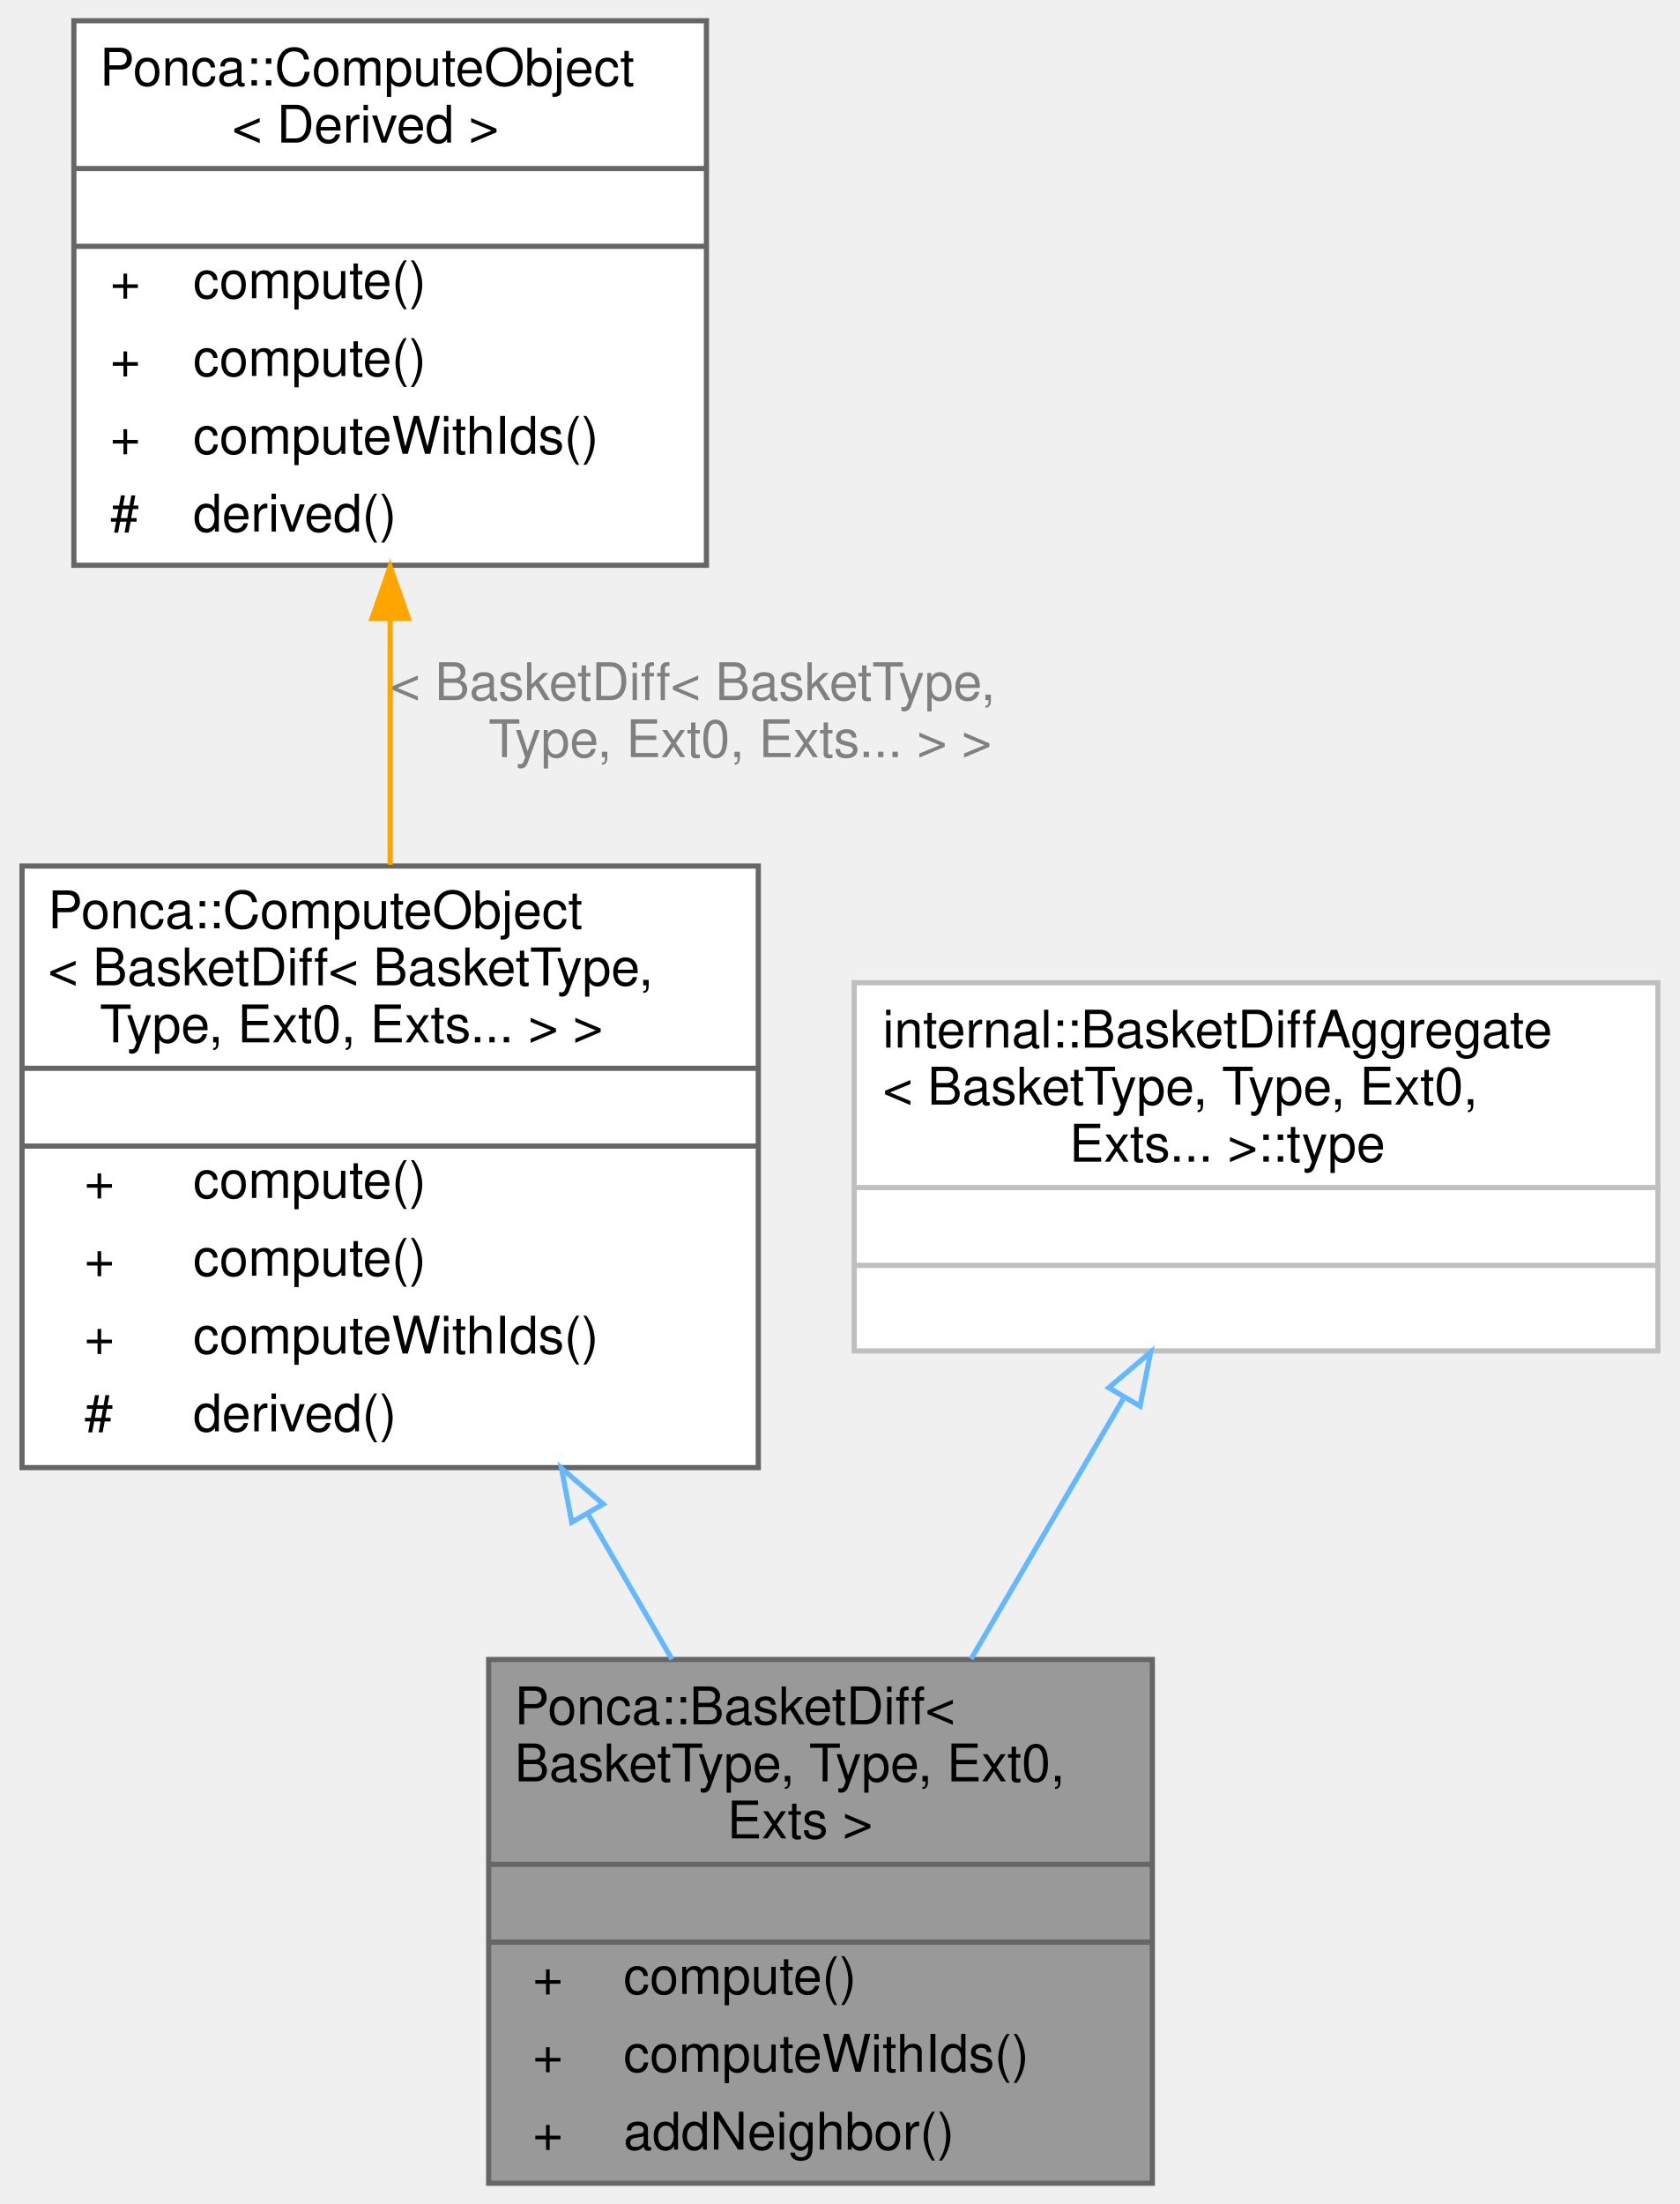
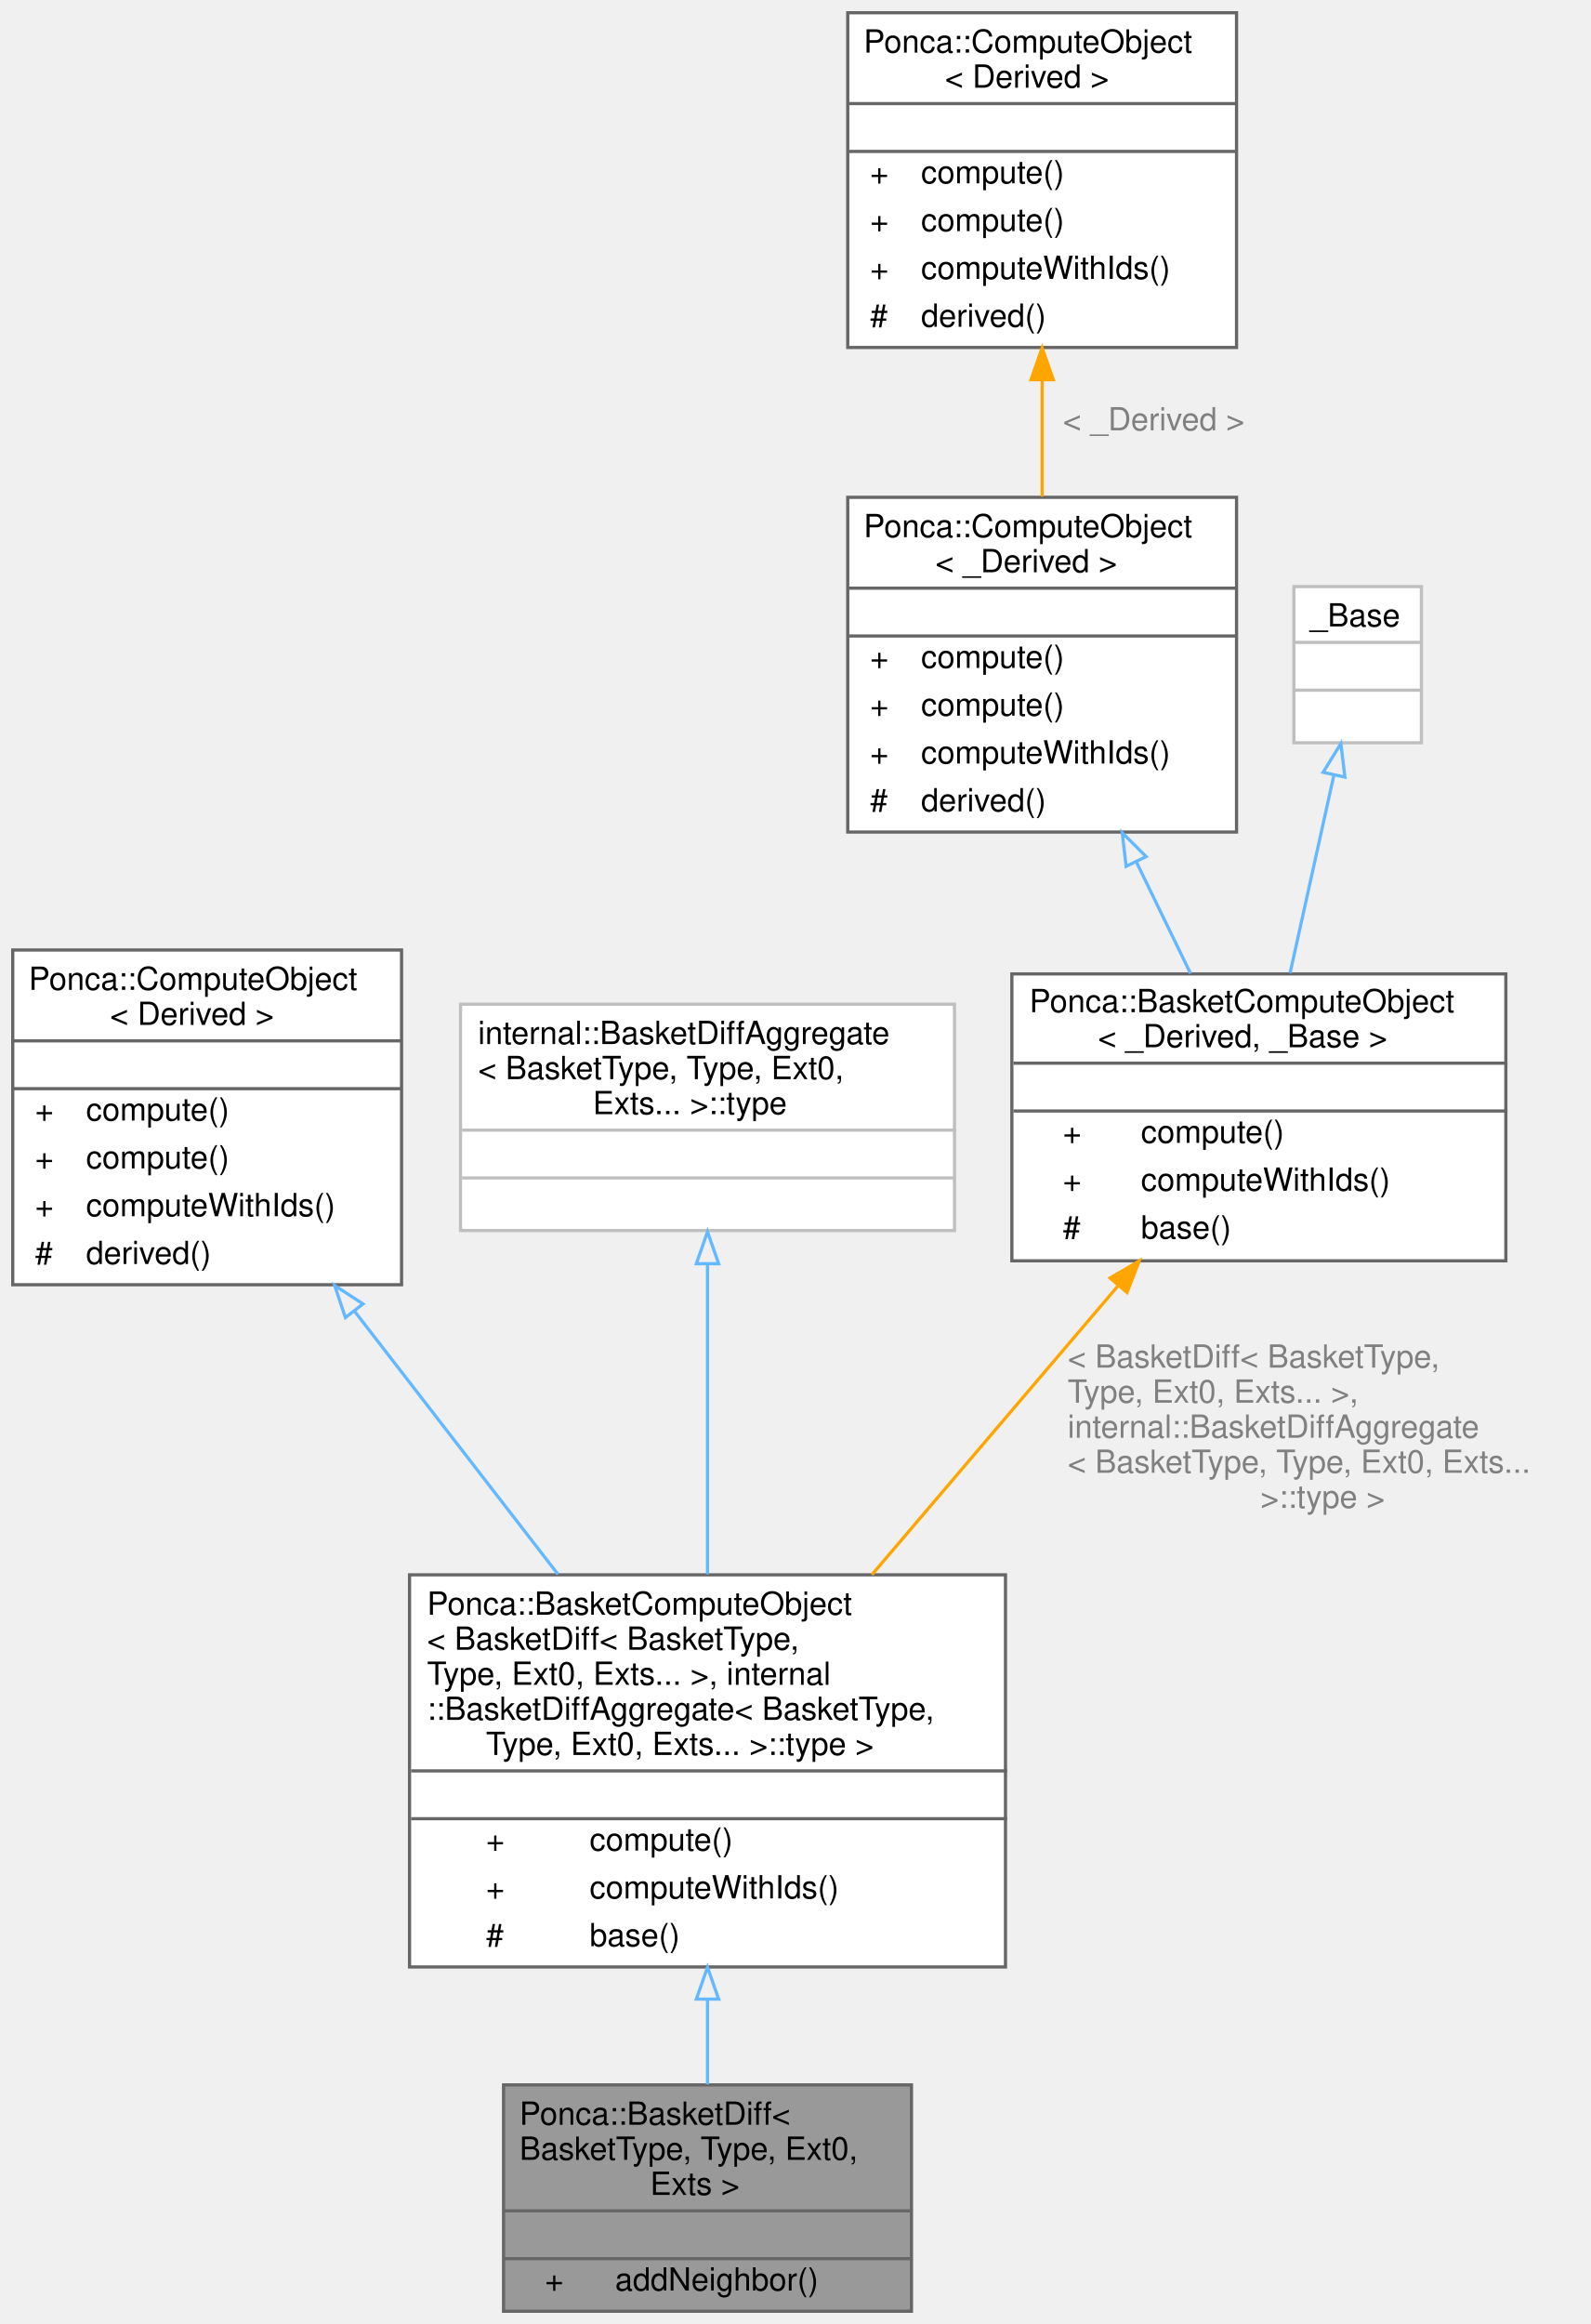
- <svg xmlns="http://www.w3.org/2000/svg" xmlns:xlink="http://www.w3.org/1999/xlink" width="324pt" height="425pt" viewBox="0.00 0.00 323.50 425.00">
-   <g id="graph0" class="graph" transform="scale(1 1) rotate(0) translate(4 421)">
+ <svg xmlns="http://www.w3.org/2000/svg" xmlns:xlink="http://www.w3.org/1999/xlink" width="499pt" height="729pt" viewBox="0.00 0.00 499.00 729.00">
+   <g id="graph0" class="graph" transform="scale(1 1) rotate(0) translate(4 725)">
    <g id="Node000001" class="node">
      <g id="a_Node000001">
        <a xlink:title="Aggregator class used to declare specialized structures with derivatives computations,...">
-           <polygon fill="#999999" stroke="transparent" points="218,-101 90,-101 90,0 218,0 218,-101" />
-           <text text-anchor="start" x="95" y="-88.5" font-family="Helvetica,sans-Serif" font-size="10.00">Ponca::BasketDiff&lt;</text>
-           <text text-anchor="start" x="95" y="-77.5" font-family="Helvetica,sans-Serif" font-size="10.00"> BasketType, Type, Ext0,</text>
-           <text text-anchor="start" x="136" y="-66.5" font-family="Helvetica,sans-Serif" font-size="10.00"> Exts &gt;</text>
-           <text text-anchor="start" x="152" y="-51.5" font-family="Helvetica,sans-Serif" font-size="10.00"> </text>
-           <text text-anchor="start" x="98.5" y="-36.5" font-family="Helvetica,sans-Serif" font-size="10.00">+</text>
-           <text text-anchor="start" x="116" y="-36.5" font-family="Helvetica,sans-Serif" font-size="10.00">compute()</text>
-           <text text-anchor="start" x="98.5" y="-21.5" font-family="Helvetica,sans-Serif" font-size="10.00">+</text>
-           <text text-anchor="start" x="116" y="-21.5" font-family="Helvetica,sans-Serif" font-size="10.00">computeWithIds()</text>
-           <text text-anchor="start" x="98.5" y="-6.5" font-family="Helvetica,sans-Serif" font-size="10.00">+</text>
-           <text text-anchor="start" x="116" y="-6.5" font-family="Helvetica,sans-Serif" font-size="10.00">addNeighbor()</text>
-           <polygon fill="#666666" stroke="#666666" points="90,-61.5 90,-61.5 218,-61.5 218,-61.5 90,-61.5" />
-           <polygon fill="#666666" stroke="#666666" points="90,-46.5 90,-46.5 218,-46.5 218,-46.5 90,-46.5" />
-           <polygon fill="none" stroke="#666666" points="90,0 90,-101 218,-101 218,0 90,0" />
+           <polygon fill="#999999" stroke="transparent" points="282,-71 154,-71 154,0 282,0 282,-71" />
+           <text text-anchor="start" x="159" y="-58.5" font-family="Helvetica,sans-Serif" font-size="10.00">Ponca::BasketDiff&lt;</text>
+           <text text-anchor="start" x="159" y="-47.5" font-family="Helvetica,sans-Serif" font-size="10.00"> BasketType, Type, Ext0,</text>
+           <text text-anchor="start" x="200" y="-36.5" font-family="Helvetica,sans-Serif" font-size="10.00"> Exts &gt;</text>
+           <text text-anchor="start" x="216" y="-21.5" font-family="Helvetica,sans-Serif" font-size="10.00"> </text>
+           <text text-anchor="start" x="167" y="-6.5" font-family="Helvetica,sans-Serif" font-size="10.00">+</text>
+           <text text-anchor="start" x="189" y="-6.5" font-family="Helvetica,sans-Serif" font-size="10.00">addNeighbor()</text>
+           <polygon fill="#666666" stroke="#666666" points="154,-31.5 154,-31.5 282,-31.5 282,-31.5 154,-31.5" />
+           <polygon fill="#666666" stroke="#666666" points="154,-16.5 154,-16.5 282,-16.5 282,-16.5 154,-16.5" />
+           <polygon fill="none" stroke="#666666" points="154,0 154,-71 282,-71 282,0 154,0" />
        </a>
      </g>
    </g>
    <g id="Node000002" class="node">
      <g id="a_Node000002">
-         <a xlink:href="structPonca_1_1ComputeObject.html" target="_top" xlink:title=" ">
-           <polygon fill="white" stroke="transparent" points="142,-254 0,-254 0,-138 142,-138 142,-254" />
-           <text text-anchor="start" x="5" y="-242" font-family="Helvetica,sans-Serif" font-size="10.00">Ponca::ComputeObject</text>
-           <text text-anchor="start" x="5" y="-231" font-family="Helvetica,sans-Serif" font-size="10.00">&lt; BasketDiff&lt; BasketType,</text>
-           <text text-anchor="start" x="15" y="-220" font-family="Helvetica,sans-Serif" font-size="10.00"> Type, Ext0, Exts... &gt; &gt;</text>
-           <text text-anchor="start" x="69" y="-205" font-family="Helvetica,sans-Serif" font-size="10.00"> </text>
-           <text text-anchor="start" x="12" y="-190" font-family="Helvetica,sans-Serif" font-size="10.00">+</text>
-           <text text-anchor="start" x="33" y="-190" font-family="Helvetica,sans-Serif" font-size="10.00">compute()</text>
-           <text text-anchor="start" x="12" y="-175" font-family="Helvetica,sans-Serif" font-size="10.00">+</text>
-           <text text-anchor="start" x="33" y="-175" font-family="Helvetica,sans-Serif" font-size="10.00">compute()</text>
-           <text text-anchor="start" x="12" y="-160" font-family="Helvetica,sans-Serif" font-size="10.00">+</text>
-           <text text-anchor="start" x="33" y="-160" font-family="Helvetica,sans-Serif" font-size="10.00">computeWithIds()</text>
-           <text text-anchor="start" x="12" y="-145" font-family="Helvetica,sans-Serif" font-size="10.00">#</text>
-           <text text-anchor="start" x="33" y="-145" font-family="Helvetica,sans-Serif" font-size="10.00">derived()</text>
-           <polygon fill="#666666" stroke="#666666" points="0,-215 0,-215 142,-215 142,-215 0,-215" />
-           <polygon fill="#666666" stroke="#666666" points="0,-200 0,-200 142,-200 142,-200 0,-200" />
-           <polygon fill="none" stroke="#666666" points="0,-138 0,-254 142,-254 142,-138 0,-138" />
+         <a xlink:href="structPonca_1_1BasketComputeObject.html" target="_top" xlink:title=" ">
+           <polygon fill="white" stroke="transparent" points="311.5,-231 124.5,-231 124.5,-108 311.5,-108 311.5,-231" />
+           <text text-anchor="start" x="130" y="-218.5" font-family="Helvetica,sans-Serif" font-size="10.00">Ponca::BasketComputeObject</text>
+           <text text-anchor="start" x="130" y="-207.5" font-family="Helvetica,sans-Serif" font-size="10.00">&lt; BasketDiff&lt; BasketType,</text>
+           <text text-anchor="start" x="130" y="-196.5" font-family="Helvetica,sans-Serif" font-size="10.00"> Type, Ext0, Exts... &gt;, internal</text>
+           <text text-anchor="start" x="130" y="-185.5" font-family="Helvetica,sans-Serif" font-size="10.00">::BasketDiffAggregate&lt; BasketType,</text>
+           <text text-anchor="start" x="148.5" y="-174.5" font-family="Helvetica,sans-Serif" font-size="10.00"> Type, Ext0, Exts... &gt;::type &gt;</text>
+           <text text-anchor="start" x="216.5" y="-159.5" font-family="Helvetica,sans-Serif" font-size="10.00"> </text>
+           <text text-anchor="start" x="148.5" y="-144.5" font-family="Helvetica,sans-Serif" font-size="10.00">+</text>
+           <text text-anchor="start" x="181" y="-144.5" font-family="Helvetica,sans-Serif" font-size="10.00">compute()</text>
+           <text text-anchor="start" x="148.5" y="-129.5" font-family="Helvetica,sans-Serif" font-size="10.00">+</text>
+           <text text-anchor="start" x="181" y="-129.5" font-family="Helvetica,sans-Serif" font-size="10.00">computeWithIds()</text>
+           <text text-anchor="start" x="148.5" y="-114.5" font-family="Helvetica,sans-Serif" font-size="10.00">#</text>
+           <text text-anchor="start" x="181" y="-114.5" font-family="Helvetica,sans-Serif" font-size="10.00">base()</text>
+           <polygon fill="#666666" stroke="#666666" points="125,-169.5 125,-169.5 312,-169.5 312,-169.5 125,-169.5" />
+           <polygon fill="#666666" stroke="#666666" points="125,-154.5 125,-154.5 312,-154.5 312,-154.5 125,-154.5" />
+           <polygon fill="none" stroke="#666666" points="124.5,-108 124.5,-231 311.5,-231 311.5,-108 124.5,-108" />
        </a>
      </g>
    </g>
    <g id="edge1_Node000001_Node000002" class="edge">
      <g id="a_edge1_Node000001_Node000002">
        <a xlink:title=" ">
-           <path fill="none" stroke="#63b8ff" d="M109.21,-128.93C114.64,-119.54 120.15,-110.02 125.36,-101.02" />
-           <polygon fill="none" stroke="#63b8ff" points="106.02,-127.46 104.04,-137.87 112.08,-130.97 106.02,-127.46" />
+           <path fill="none" stroke="#63b8ff" d="M218,-97.84C218,-88.58 218,-79.44 218,-71.15" />
+           <polygon fill="none" stroke="#63b8ff" points="214.5,-97.91 218,-107.91 221.5,-97.91 214.5,-97.91" />
        </a>
      </g>
    </g>
    <g id="Node000003" class="node">
      <g id="a_Node000003">
        <a xlink:href="structPonca_1_1ComputeObject.html" target="_top" xlink:title="ComputeObject is a virtual object that represents an algorithm which can be used with the compute fun...">
-           <polygon fill="white" stroke="transparent" points="132,-417 10,-417 10,-312 132,-312 132,-417" />
-           <text text-anchor="start" x="15" y="-404.5" font-family="Helvetica,sans-Serif" font-size="10.00">Ponca::ComputeObject</text>
-           <text text-anchor="start" x="40.5" y="-393.5" font-family="Helvetica,sans-Serif" font-size="10.00">&lt; Derived &gt;</text>
-           <text text-anchor="start" x="69" y="-378.5" font-family="Helvetica,sans-Serif" font-size="10.00"> </text>
-           <text text-anchor="start" x="17" y="-363.5" font-family="Helvetica,sans-Serif" font-size="10.00">+</text>
-           <text text-anchor="start" x="33" y="-363.5" font-family="Helvetica,sans-Serif" font-size="10.00">compute()</text>
-           <text text-anchor="start" x="17" y="-348.5" font-family="Helvetica,sans-Serif" font-size="10.00">+</text>
-           <text text-anchor="start" x="33" y="-348.5" font-family="Helvetica,sans-Serif" font-size="10.00">compute()</text>
-           <text text-anchor="start" x="17" y="-333.5" font-family="Helvetica,sans-Serif" font-size="10.00">+</text>
-           <text text-anchor="start" x="33" y="-333.5" font-family="Helvetica,sans-Serif" font-size="10.00">computeWithIds()</text>
-           <text text-anchor="start" x="17" y="-318.5" font-family="Helvetica,sans-Serif" font-size="10.00">#</text>
-           <text text-anchor="start" x="33" y="-318.5" font-family="Helvetica,sans-Serif" font-size="10.00">derived()</text>
-           <polygon fill="#666666" stroke="#666666" points="10,-388.5 10,-388.5 132,-388.5 132,-388.5 10,-388.5" />
-           <polygon fill="#666666" stroke="#666666" points="10,-373.5 10,-373.5 132,-373.5 132,-373.5 10,-373.5" />
-           <polygon fill="none" stroke="#666666" points="10,-312 10,-417 132,-417 132,-312 10,-312" />
+           <polygon fill="white" stroke="transparent" points="122,-427 0,-427 0,-322 122,-322 122,-427" />
+           <text text-anchor="start" x="5" y="-414.5" font-family="Helvetica,sans-Serif" font-size="10.00">Ponca::ComputeObject</text>
+           <text text-anchor="start" x="30.5" y="-403.5" font-family="Helvetica,sans-Serif" font-size="10.00">&lt; Derived &gt;</text>
+           <text text-anchor="start" x="59" y="-388.5" font-family="Helvetica,sans-Serif" font-size="10.00"> </text>
+           <text text-anchor="start" x="7" y="-373.5" font-family="Helvetica,sans-Serif" font-size="10.00">+</text>
+           <text text-anchor="start" x="23" y="-373.5" font-family="Helvetica,sans-Serif" font-size="10.00">compute()</text>
+           <text text-anchor="start" x="7" y="-358.5" font-family="Helvetica,sans-Serif" font-size="10.00">+</text>
+           <text text-anchor="start" x="23" y="-358.5" font-family="Helvetica,sans-Serif" font-size="10.00">compute()</text>
+           <text text-anchor="start" x="7" y="-343.5" font-family="Helvetica,sans-Serif" font-size="10.00">+</text>
+           <text text-anchor="start" x="23" y="-343.5" font-family="Helvetica,sans-Serif" font-size="10.00">computeWithIds()</text>
+           <text text-anchor="start" x="7" y="-328.5" font-family="Helvetica,sans-Serif" font-size="10.00">#</text>
+           <text text-anchor="start" x="23" y="-328.5" font-family="Helvetica,sans-Serif" font-size="10.00">derived()</text>
+           <polygon fill="#666666" stroke="#666666" points="0,-398.5 0,-398.5 122,-398.5 122,-398.5 0,-398.5" />
+           <polygon fill="#666666" stroke="#666666" points="0,-383.5 0,-383.5 122,-383.5 122,-383.5 0,-383.5" />
+           <polygon fill="none" stroke="#666666" points="0,-322 0,-427 122,-427 122,-322 0,-322" />
        </a>
      </g>
    </g>
    <g id="edge2_Node000002_Node000003" class="edge">
      <g id="a_edge2_Node000002_Node000003">
        <a xlink:title=" ">
-           <path fill="none" stroke="orange" d="M71,-301.7C71,-286.16 71,-269.55 71,-254.24" />
-           <polygon fill="orange" stroke="orange" points="67.5,-301.73 71,-311.73 74.5,-301.73 67.5,-301.73" />
-         </a>
-       </g>
-       <text text-anchor="start" x="71" y="-286" font-family="Helvetica,sans-Serif" font-size="10.00" fill="grey"> &lt; BasketDiff&lt; BasketType,</text>
-       <text text-anchor="middle" x="138.5" y="-275" font-family="Helvetica,sans-Serif" font-size="10.00" fill="grey"> Type, Ext0, Exts... &gt; &gt;</text>
+           <path fill="none" stroke="#63b8ff" d="M107.15,-313.82C127.29,-287.79 150.86,-257.31 171.08,-231.17" />
+           <polygon fill="none" stroke="#63b8ff" points="104.37,-311.7 101.02,-321.75 109.91,-315.98 104.37,-311.7" />
+         </a>
+       </g>
    </g>
    <g id="Node000004" class="node">
      <g id="a_Node000004">
        <a xlink:title=" ">
-           <polygon fill="white" stroke="transparent" points="315.5,-231.5 160.5,-231.5 160.5,-160.5 315.5,-160.5 315.5,-231.5" />
-           <text text-anchor="start" x="166" y="-219" font-family="Helvetica,sans-Serif" font-size="10.00">internal::BasketDiffAggregate</text>
-           <text text-anchor="start" x="166" y="-208" font-family="Helvetica,sans-Serif" font-size="10.00">&lt; BasketType, Type, Ext0,</text>
-           <text text-anchor="start" x="202" y="-197" font-family="Helvetica,sans-Serif" font-size="10.00"> Exts... &gt;::type</text>
-           <text text-anchor="start" x="236.5" y="-182" font-family="Helvetica,sans-Serif" font-size="10.00"> </text>
-           <text text-anchor="start" x="236.5" y="-167" font-family="Helvetica,sans-Serif" font-size="10.00"> </text>
-           <polygon fill="#bfbfbf" stroke="#bfbfbf" points="161,-192 161,-192 316,-192 316,-192 161,-192" />
-           <polygon fill="#bfbfbf" stroke="#bfbfbf" points="161,-177 161,-177 316,-177 316,-177 161,-177" />
-           <polygon fill="none" stroke="#bfbfbf" points="160.5,-160.5 160.5,-231.5 315.5,-231.5 315.5,-160.5 160.5,-160.5" />
-         </a>
-       </g>
-     </g>
-     <g id="edge3_Node000001_Node000004" class="edge">
-       <g id="a_edge3_Node000001_Node000004">
-         <a xlink:title=" ">
-           <path fill="none" stroke="#63b8ff" d="M212.37,-151.22C203.1,-135.39 192.58,-117.4 183.04,-101.1" />
-           <polygon fill="none" stroke="#63b8ff" points="209.59,-153.4 217.67,-160.26 215.63,-149.86 209.59,-153.4" />
+           <polygon fill="white" stroke="transparent" points="295.5,-410 140.5,-410 140.5,-339 295.5,-339 295.5,-410" />
+           <text text-anchor="start" x="146" y="-397.5" font-family="Helvetica,sans-Serif" font-size="10.00">internal::BasketDiffAggregate</text>
+           <text text-anchor="start" x="146" y="-386.5" font-family="Helvetica,sans-Serif" font-size="10.00">&lt; BasketType, Type, Ext0,</text>
+           <text text-anchor="start" x="182" y="-375.5" font-family="Helvetica,sans-Serif" font-size="10.00"> Exts... &gt;::type</text>
+           <text text-anchor="start" x="216.5" y="-360.5" font-family="Helvetica,sans-Serif" font-size="10.00"> </text>
+           <text text-anchor="start" x="216.5" y="-345.5" font-family="Helvetica,sans-Serif" font-size="10.00"> </text>
+           <polygon fill="#bfbfbf" stroke="#bfbfbf" points="141,-370.5 141,-370.5 296,-370.5 296,-370.5 141,-370.5" />
+           <polygon fill="#bfbfbf" stroke="#bfbfbf" points="141,-355.5 141,-355.5 296,-355.5 296,-355.5 141,-355.5" />
+           <polygon fill="none" stroke="#bfbfbf" points="140.5,-339 140.5,-410 295.5,-410 295.5,-339 140.5,-339" />
+         </a>
+       </g>
+     </g>
+     <g id="edge3_Node000002_Node000004" class="edge">
+       <g id="a_edge3_Node000002_Node000004">
+         <a xlink:title=" ">
+           <path fill="none" stroke="#63b8ff" d="M218,-328.48C218,-299.84 218,-262.4 218,-231.16" />
+           <polygon fill="none" stroke="#63b8ff" points="214.5,-328.6 218,-338.6 221.5,-328.6 214.5,-328.6" />
+         </a>
+       </g>
+     </g>
+     <g id="Node000005" class="node">
+       <g id="a_Node000005">
+         <a xlink:href="structPonca_1_1BasketComputeObject.html" target="_top" xlink:title="Base ComputeObject for the Basket classes.">
+           <polygon fill="white" stroke="transparent" points="468.5,-419.5 313.5,-419.5 313.5,-329.5 468.5,-329.5 468.5,-419.5" />
+           <text text-anchor="start" x="319" y="-407.5" font-family="Helvetica,sans-Serif" font-size="10.00">Ponca::BasketComputeObject</text>
+           <text text-anchor="start" x="340.5" y="-396.5" font-family="Helvetica,sans-Serif" font-size="10.00">&lt; _Derived, _Base &gt;</text>
+           <text text-anchor="start" x="389.5" y="-381.5" font-family="Helvetica,sans-Serif" font-size="10.00"> </text>
+           <text text-anchor="start" x="329.5" y="-366.5" font-family="Helvetica,sans-Serif" font-size="10.00">+</text>
+           <text text-anchor="start" x="354" y="-366.5" font-family="Helvetica,sans-Serif" font-size="10.00">compute()</text>
+           <text text-anchor="start" x="329.5" y="-351.5" font-family="Helvetica,sans-Serif" font-size="10.00">+</text>
+           <text text-anchor="start" x="354" y="-351.5" font-family="Helvetica,sans-Serif" font-size="10.00">computeWithIds()</text>
+           <text text-anchor="start" x="329.5" y="-336.5" font-family="Helvetica,sans-Serif" font-size="10.00">#</text>
+           <text text-anchor="start" x="354" y="-336.5" font-family="Helvetica,sans-Serif" font-size="10.00">base()</text>
+           <polygon fill="#666666" stroke="#666666" points="314,-391.5 314,-391.5 469,-391.5 469,-391.5 314,-391.5" />
+           <polygon fill="#666666" stroke="#666666" points="314,-376.5 314,-376.5 469,-376.5 469,-376.5 314,-376.5" />
+           <polygon fill="none" stroke="#666666" points="313.5,-329.5 313.5,-419.5 468.5,-419.5 468.5,-329.5 313.5,-329.5" />
+         </a>
+       </g>
+     </g>
+     <g id="edge4_Node000002_Node000005" class="edge">
+       <g id="a_edge4_Node000002_Node000005">
+         <a xlink:title=" ">
+           <path fill="none" stroke="orange" d="M346.97,-321.83C323.39,-294.16 294.21,-259.93 269.57,-231.02" />
+           <polygon fill="orange" stroke="orange" points="344.31,-324.11 353.46,-329.45 349.64,-319.57 344.31,-324.11" />
+         </a>
+       </g>
+       <text text-anchor="start" x="331" y="-296" font-family="Helvetica,sans-Serif" font-size="10.00" fill="grey"> &lt; BasketDiff&lt; BasketType,</text>
+       <text text-anchor="start" x="331" y="-285" font-family="Helvetica,sans-Serif" font-size="10.00" fill="grey"> Type, Ext0, Exts... &gt;,</text>
+       <text text-anchor="start" x="331" y="-274" font-family="Helvetica,sans-Serif" font-size="10.00" fill="grey"> internal::BasketDiffAggregate</text>
+       <text text-anchor="start" x="331" y="-263" font-family="Helvetica,sans-Serif" font-size="10.00" fill="grey">&lt; BasketType, Type, Ext0, Exts...</text>
+       <text text-anchor="middle" x="411" y="-252" font-family="Helvetica,sans-Serif" font-size="10.00" fill="grey"> &gt;::type &gt;</text>
+     </g>
+     <g id="Node000006" class="node">
+       <g id="a_Node000006">
+         <a xlink:href="structPonca_1_1ComputeObject.html" target="_top" xlink:title=" ">
+           <polygon fill="white" stroke="transparent" points="384,-569 262,-569 262,-464 384,-464 384,-569" />
+           <text text-anchor="start" x="267" y="-556.5" font-family="Helvetica,sans-Serif" font-size="10.00">Ponca::ComputeObject</text>
+           <text text-anchor="start" x="289.5" y="-545.5" font-family="Helvetica,sans-Serif" font-size="10.00">&lt; _Derived &gt;</text>
+           <text text-anchor="start" x="321" y="-530.5" font-family="Helvetica,sans-Serif" font-size="10.00"> </text>
+           <text text-anchor="start" x="269" y="-515.5" font-family="Helvetica,sans-Serif" font-size="10.00">+</text>
+           <text text-anchor="start" x="285" y="-515.5" font-family="Helvetica,sans-Serif" font-size="10.00">compute()</text>
+           <text text-anchor="start" x="269" y="-500.5" font-family="Helvetica,sans-Serif" font-size="10.00">+</text>
+           <text text-anchor="start" x="285" y="-500.5" font-family="Helvetica,sans-Serif" font-size="10.00">compute()</text>
+           <text text-anchor="start" x="269" y="-485.5" font-family="Helvetica,sans-Serif" font-size="10.00">+</text>
+           <text text-anchor="start" x="285" y="-485.5" font-family="Helvetica,sans-Serif" font-size="10.00">computeWithIds()</text>
+           <text text-anchor="start" x="269" y="-470.5" font-family="Helvetica,sans-Serif" font-size="10.00">#</text>
+           <text text-anchor="start" x="285" y="-470.5" font-family="Helvetica,sans-Serif" font-size="10.00">derived()</text>
+           <polygon fill="#666666" stroke="#666666" points="262,-540.5 262,-540.5 384,-540.5 384,-540.5 262,-540.5" />
+           <polygon fill="#666666" stroke="#666666" points="262,-525.5 262,-525.5 384,-525.5 384,-525.5 262,-525.5" />
+           <polygon fill="none" stroke="#666666" points="262,-464 262,-569 384,-569 384,-464 262,-464" />
+         </a>
+       </g>
+     </g>
+     <g id="edge5_Node000005_Node000006" class="edge">
+       <g id="a_edge5_Node000005_Node000006">
+         <a xlink:title=" ">
+           <path fill="none" stroke="#63b8ff" d="M352.64,-454.47C358.33,-442.76 364.18,-430.71 369.55,-419.66" />
+           <polygon fill="none" stroke="#63b8ff" points="349.35,-453.24 348.13,-463.77 355.64,-456.3 349.35,-453.24" />
+         </a>
+       </g>
+     </g>
+     <g id="Node000007" class="node">
+       <g id="a_Node000007">
+         <a xlink:href="structPonca_1_1ComputeObject.html" target="_top" xlink:title="ComputeObject is a virtual object that represents an algorithm which can be used with the compute fun...">
+           <polygon fill="white" stroke="transparent" points="384,-721 262,-721 262,-616 384,-616 384,-721" />
+           <text text-anchor="start" x="267" y="-708.5" font-family="Helvetica,sans-Serif" font-size="10.00">Ponca::ComputeObject</text>
+           <text text-anchor="start" x="292.5" y="-697.5" font-family="Helvetica,sans-Serif" font-size="10.00">&lt; Derived &gt;</text>
+           <text text-anchor="start" x="321" y="-682.5" font-family="Helvetica,sans-Serif" font-size="10.00"> </text>
+           <text text-anchor="start" x="269" y="-667.5" font-family="Helvetica,sans-Serif" font-size="10.00">+</text>
+           <text text-anchor="start" x="285" y="-667.5" font-family="Helvetica,sans-Serif" font-size="10.00">compute()</text>
+           <text text-anchor="start" x="269" y="-652.5" font-family="Helvetica,sans-Serif" font-size="10.00">+</text>
+           <text text-anchor="start" x="285" y="-652.5" font-family="Helvetica,sans-Serif" font-size="10.00">compute()</text>
+           <text text-anchor="start" x="269" y="-637.5" font-family="Helvetica,sans-Serif" font-size="10.00">+</text>
+           <text text-anchor="start" x="285" y="-637.5" font-family="Helvetica,sans-Serif" font-size="10.00">computeWithIds()</text>
+           <text text-anchor="start" x="269" y="-622.5" font-family="Helvetica,sans-Serif" font-size="10.00">#</text>
+           <text text-anchor="start" x="285" y="-622.5" font-family="Helvetica,sans-Serif" font-size="10.00">derived()</text>
+           <polygon fill="#666666" stroke="#666666" points="262,-692.5 262,-692.5 384,-692.5 384,-692.5 262,-692.5" />
+           <polygon fill="#666666" stroke="#666666" points="262,-677.5 262,-677.5 384,-677.5 384,-677.5 262,-677.5" />
+           <polygon fill="none" stroke="#666666" points="262,-616 262,-721 384,-721 384,-616 262,-616" />
+         </a>
+       </g>
+     </g>
+     <g id="edge6_Node000006_Node000007" class="edge">
+       <g id="a_edge6_Node000006_Node000007">
+         <a xlink:title=" ">
+           <path fill="none" stroke="orange" d="M323,-605.81C323,-593.65 323,-581.01 323,-569.22" />
+           <polygon fill="orange" stroke="orange" points="319.5,-605.88 323,-615.88 326.5,-605.88 319.5,-605.88" />
+         </a>
+       </g>
+       <text text-anchor="middle" x="358" y="-590" font-family="Helvetica,sans-Serif" font-size="10.00" fill="grey"> &lt; _Derived &gt;</text>
+     </g>
+     <g id="Node000008" class="node">
+       <g id="a_Node000008">
+         <a xlink:title=" ">
+           <polygon fill="white" stroke="transparent" points="442,-541 402,-541 402,-492 442,-492 442,-541" />
+           <text text-anchor="start" x="407" y="-528.5" font-family="Helvetica,sans-Serif" font-size="10.00">_Base</text>
+           <text text-anchor="start" x="420" y="-513.5" font-family="Helvetica,sans-Serif" font-size="10.00"> </text>
+           <text text-anchor="start" x="420" y="-498.5" font-family="Helvetica,sans-Serif" font-size="10.00"> </text>
+           <polygon fill="#bfbfbf" stroke="#bfbfbf" points="402,-523.5 402,-523.5 442,-523.5 442,-523.5 402,-523.5" />
+           <polygon fill="#bfbfbf" stroke="#bfbfbf" points="402,-508.5 402,-508.5 442,-508.5 442,-508.5 402,-508.5" />
+           <polygon fill="none" stroke="#bfbfbf" points="402,-492 402,-541 442,-541 442,-492 402,-492" />
+         </a>
+       </g>
+     </g>
+     <g id="edge7_Node000005_Node000008" class="edge">
+       <g id="a_edge7_Node000005_Node000008">
+         <a xlink:title=" ">
+           <path fill="none" stroke="#63b8ff" d="M414.57,-481.94C410.44,-463.31 405.26,-439.9 400.8,-419.78" />
+           <polygon fill="none" stroke="#63b8ff" points="411.16,-482.74 416.74,-491.75 418,-481.23 411.16,-482.74" />
        </a>
      </g>
    </g>
  </g>
</svg>
